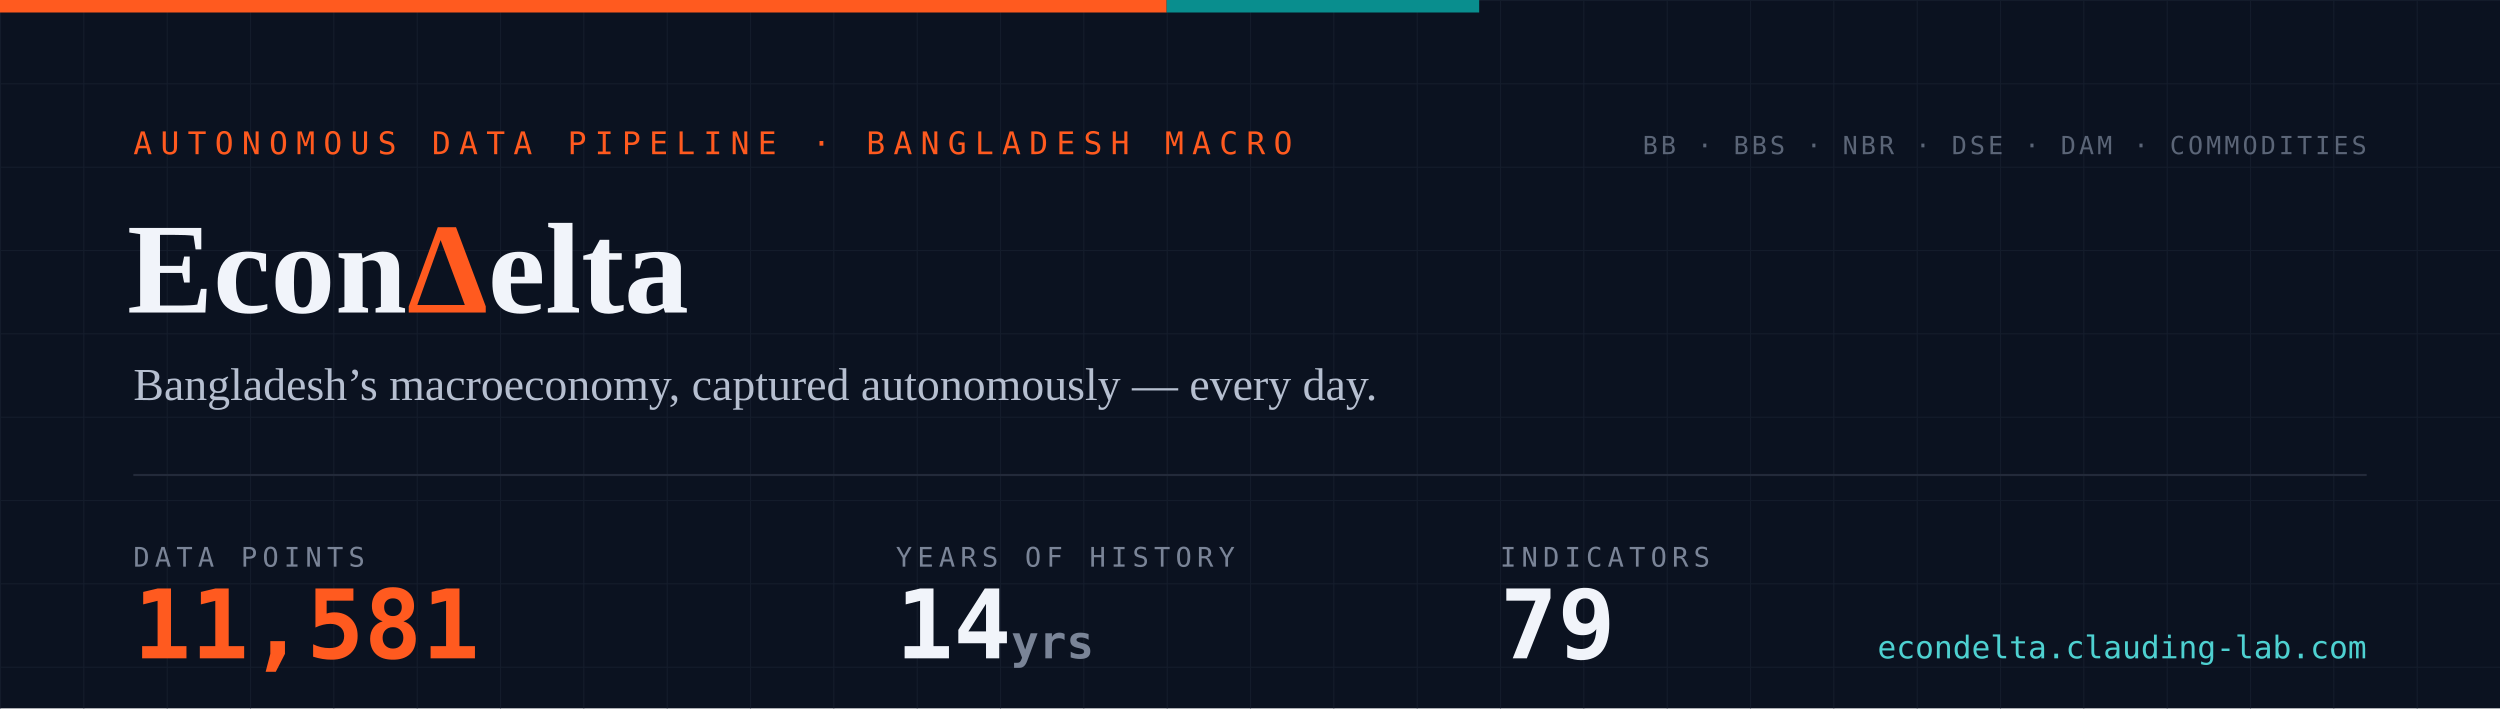
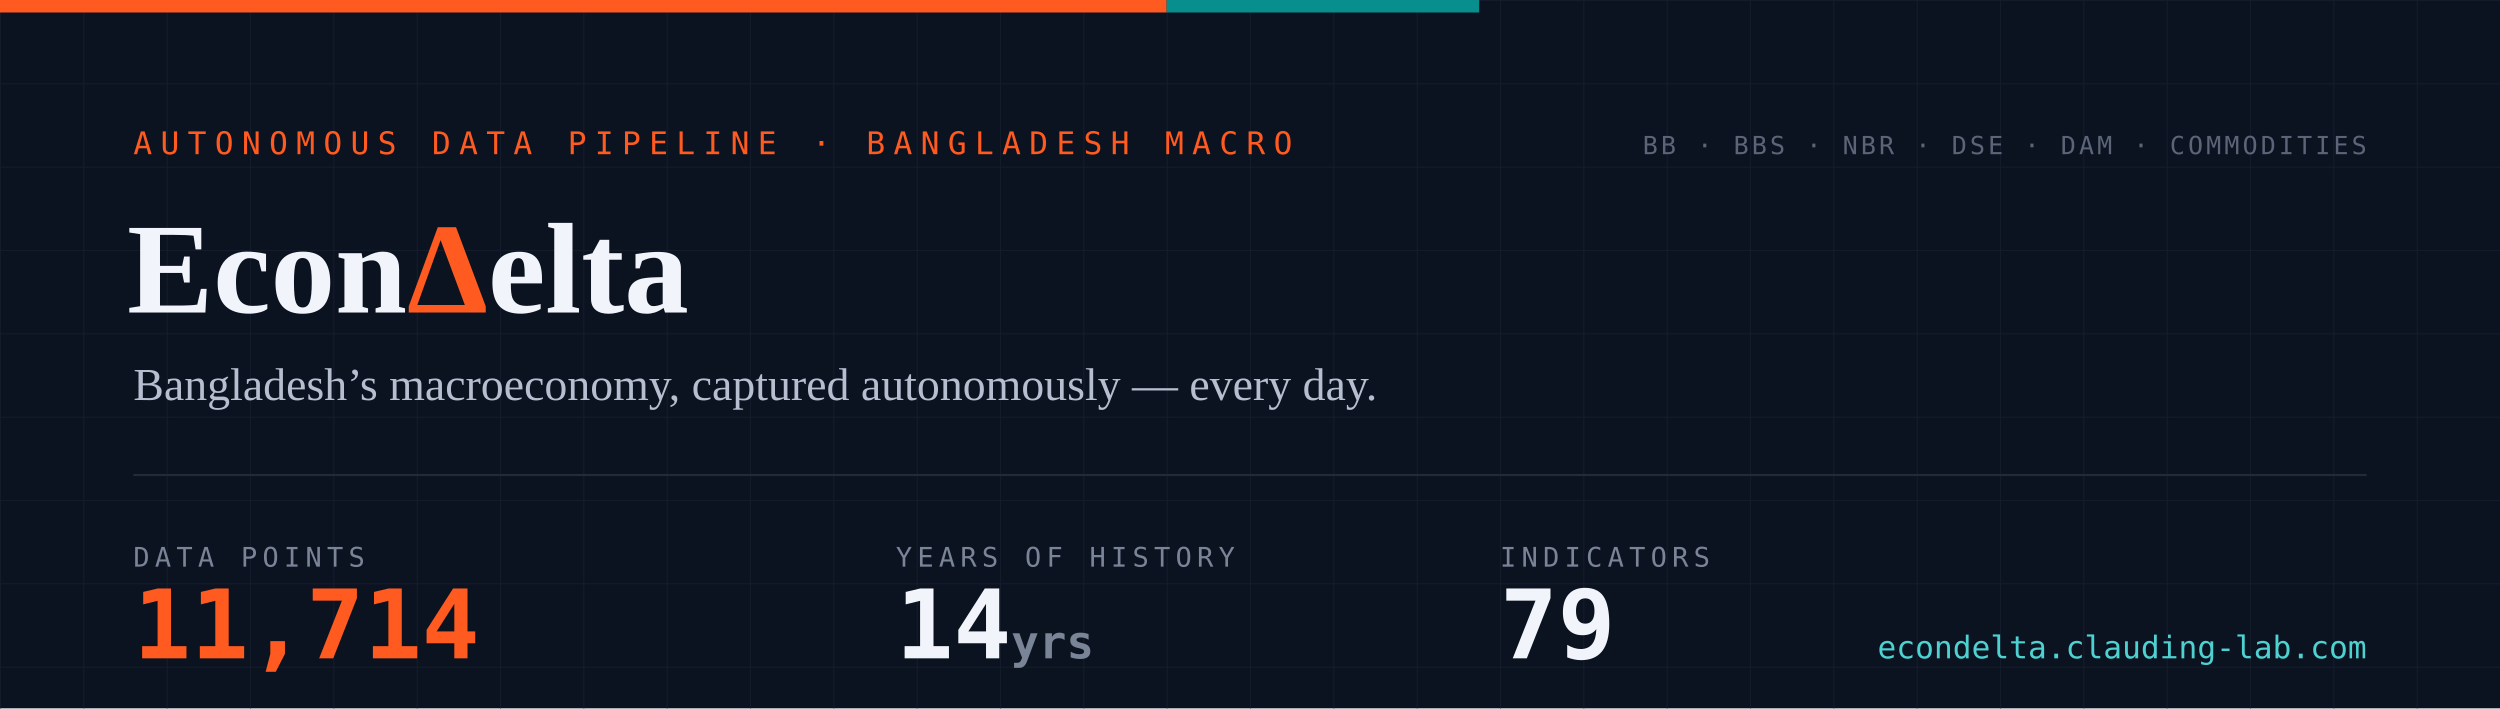
- <svg xmlns="http://www.w3.org/2000/svg" width="1200" height="340" viewBox="0 0 1200 340" role="img" aria-label="EconDelta — 11,581 data points across 79 indicators, 14 years of history since 2012">
+ <svg xmlns="http://www.w3.org/2000/svg" width="1200" height="340" viewBox="0 0 1200 340" role="img" aria-label="EconDelta — 11,714 data points across 79 indicators, 14 years of history since 2012">
  <defs>
    <pattern id="g" width="40" height="40" patternUnits="userSpaceOnUse">
      <path d="M40 0H0V40" fill="none" stroke="#141c2b" stroke-width="1" />
    </pattern>
    <style>
      .mono{font-family:ui-monospace,'SF Mono','Cascadia Code',Menlo,Consolas,monospace}
      .serif{font-family:Georgia,'Times New Roman',serif}
    </style>
  </defs>
  <rect width="1200" height="340" fill="#0b1220" />
  <rect width="1200" height="340" fill="url(#g)" />
  <rect width="560" height="6" fill="#ff5a1f" />
  <rect x="560" width="150" height="6" fill="#098e8e" />
  <text x="64" y="74" class="mono" font-size="15" letter-spacing="4" fill="#ff5a1f">AUTONOMOUS DATA PIPELINE · BANGLADESH MACRO</text>
  <text x="61" y="150" class="serif" font-size="62" font-weight="700" fill="#f1f4fa">Econ<tspan fill="#ff5a1f">Δ</tspan>elta</text>
  <text x="64" y="192" class="serif" font-size="22" fill="#b6bfd0">Bangladesh’s macroeconomy, captured autonomously — every day.</text>
  <line x1="64" y1="228" x2="1136" y2="228" stroke="#232a3a" stroke-width="1" />
  <text x="64" y="272" class="mono" font-size="13" letter-spacing="2.5" fill="#7a8497">DATA POINTS</text>
-   <text x="64" y="316" class="mono" font-size="46" font-weight="700" fill="#ff5a1f">11,581</text>
+   <text x="64" y="316" class="mono" font-size="46" font-weight="700" fill="#ff5a1f">11,714</text>
  <text x="430" y="272" class="mono" font-size="13" letter-spacing="2.5" fill="#7a8497">YEARS OF HISTORY</text>
  <text x="430" y="316" class="mono" font-size="46" font-weight="700" fill="#f1f4fa">14<tspan font-size="22" fill="#7a8497"> yrs</tspan>
  </text>
  <text x="720" y="272" class="mono" font-size="13" letter-spacing="2.5" fill="#7a8497">INDICATORS</text>
  <text x="720" y="316" class="mono" font-size="46" font-weight="700" fill="#f1f4fa">79</text>
  <text x="1136" y="74" text-anchor="end" class="mono" font-size="12" letter-spacing="1.5" fill="#5b6577">BB · BBS · NBR · DSE · DAM · COMMODITIES</text>
  <text x="1136" y="316" text-anchor="end" class="mono" font-size="15" fill="#4ed1d1">econdelta.clauding-lab.com</text>
</svg>
